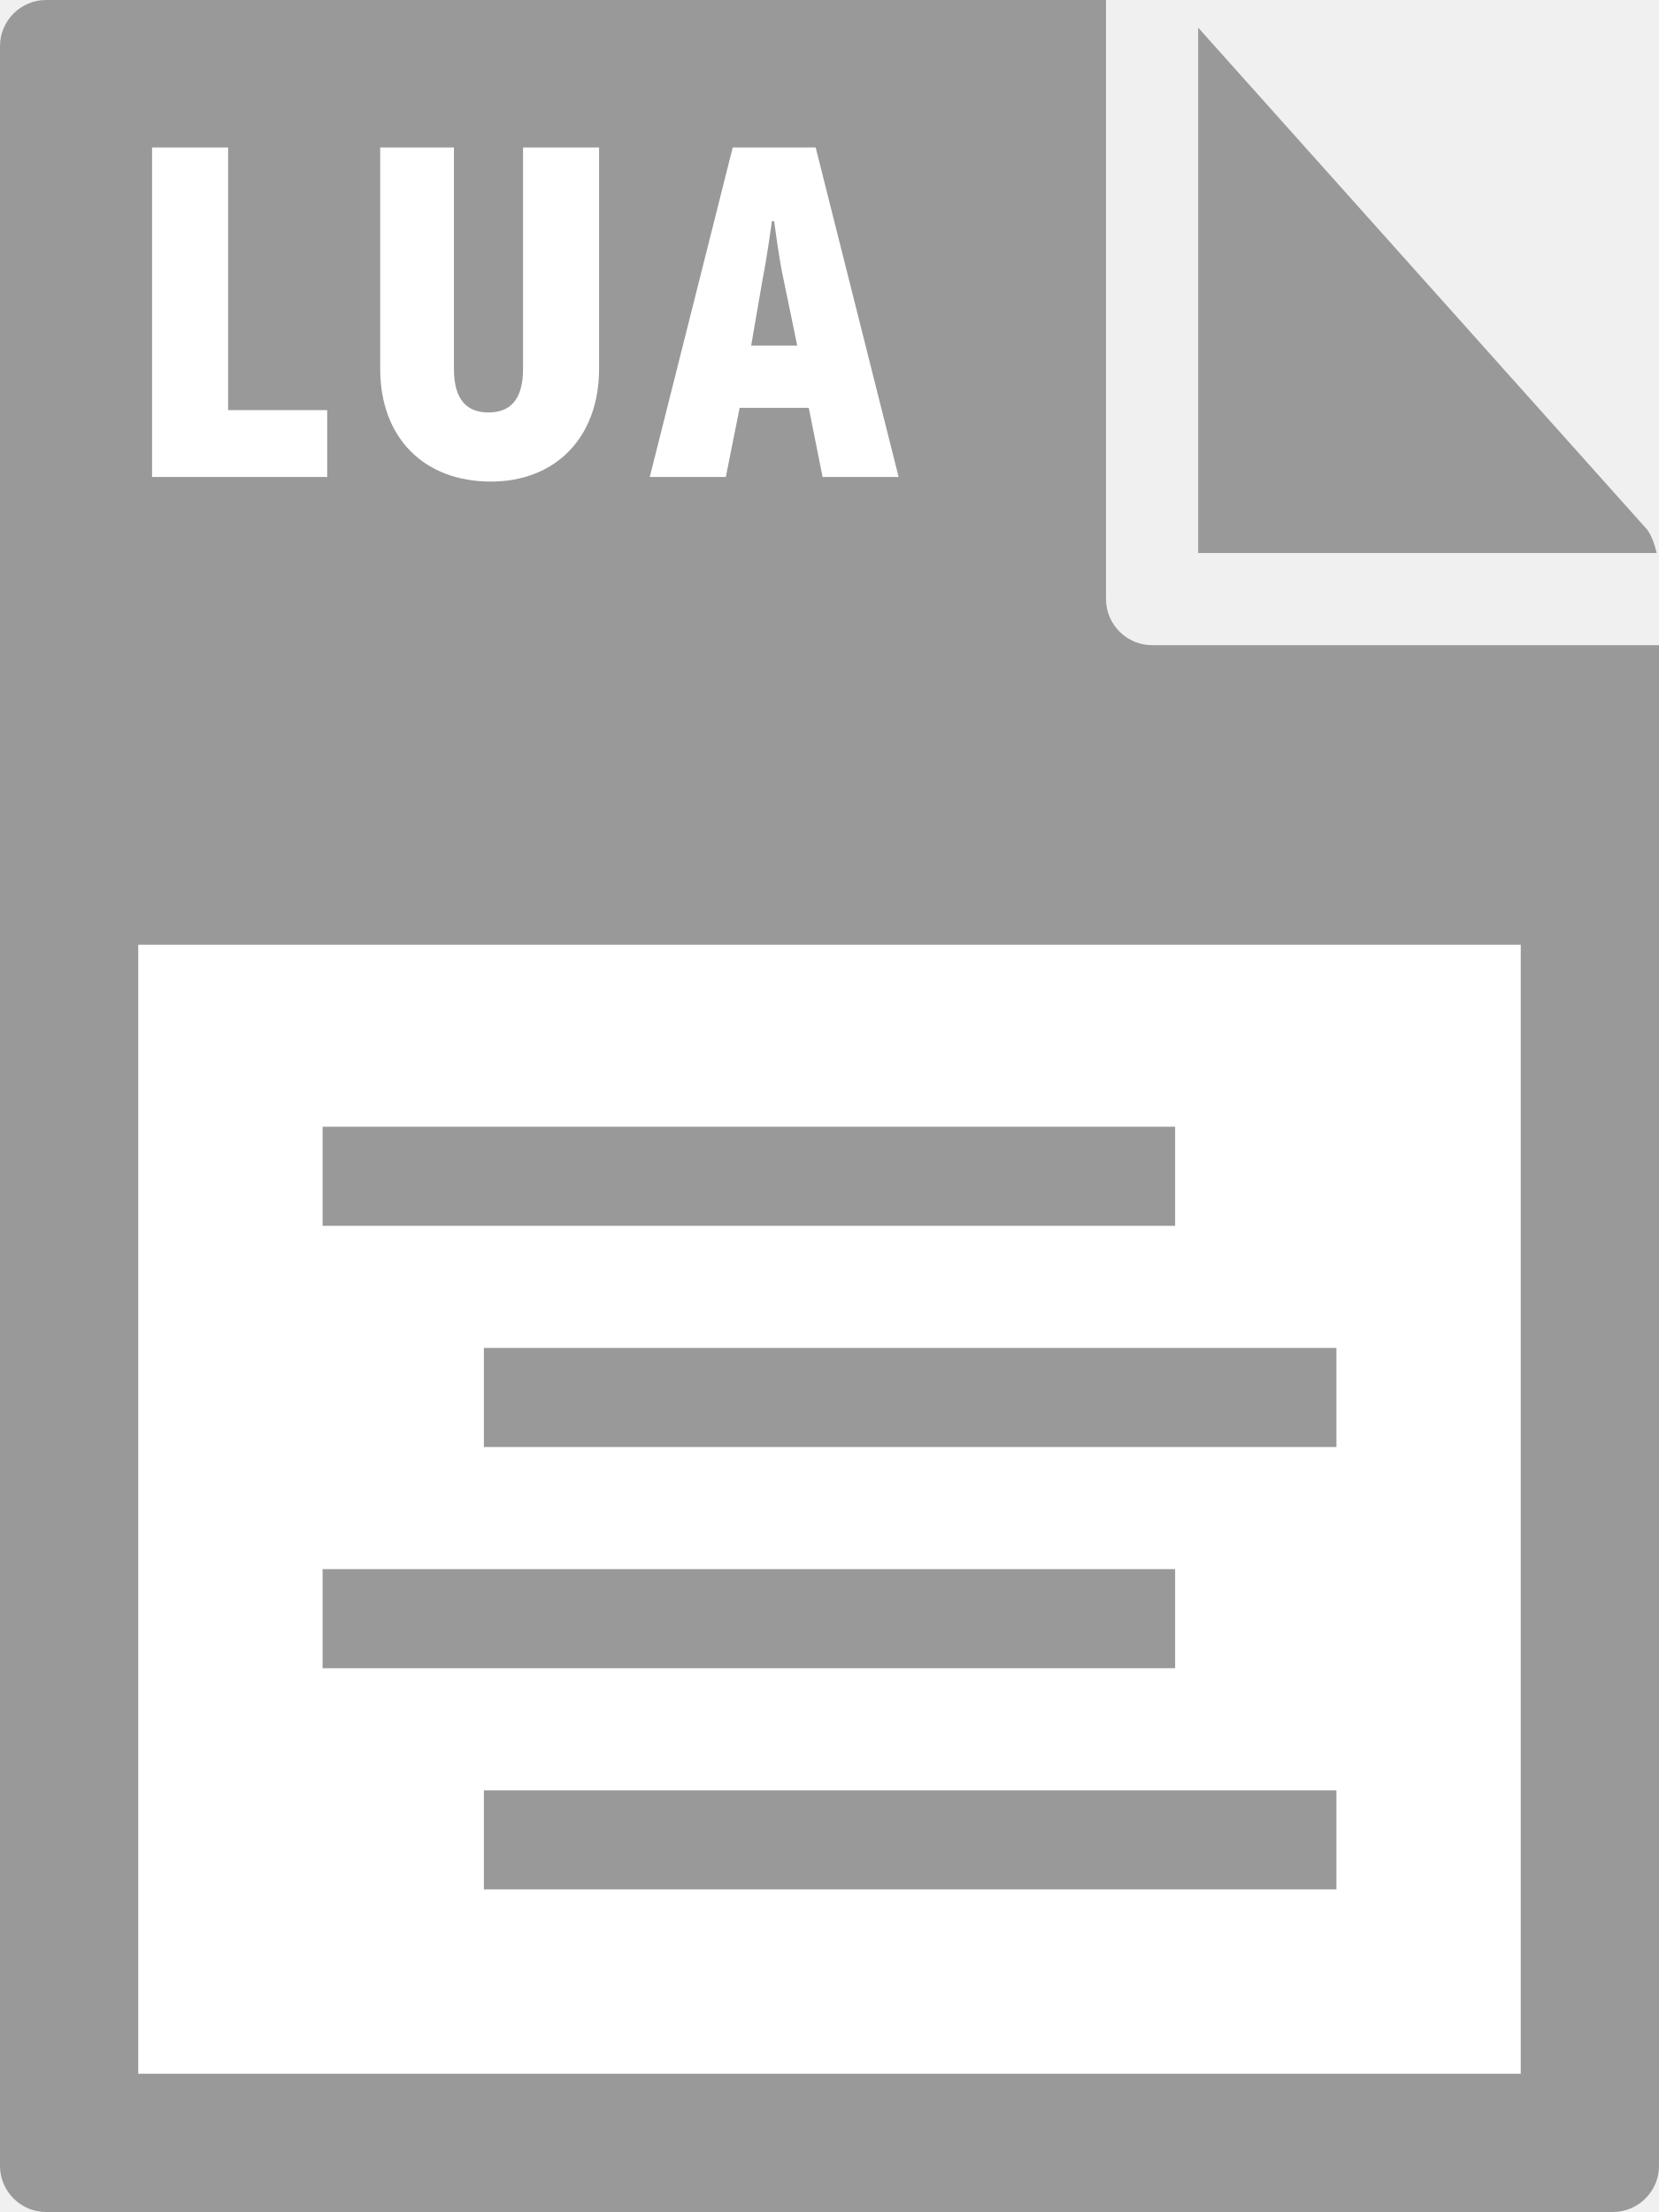
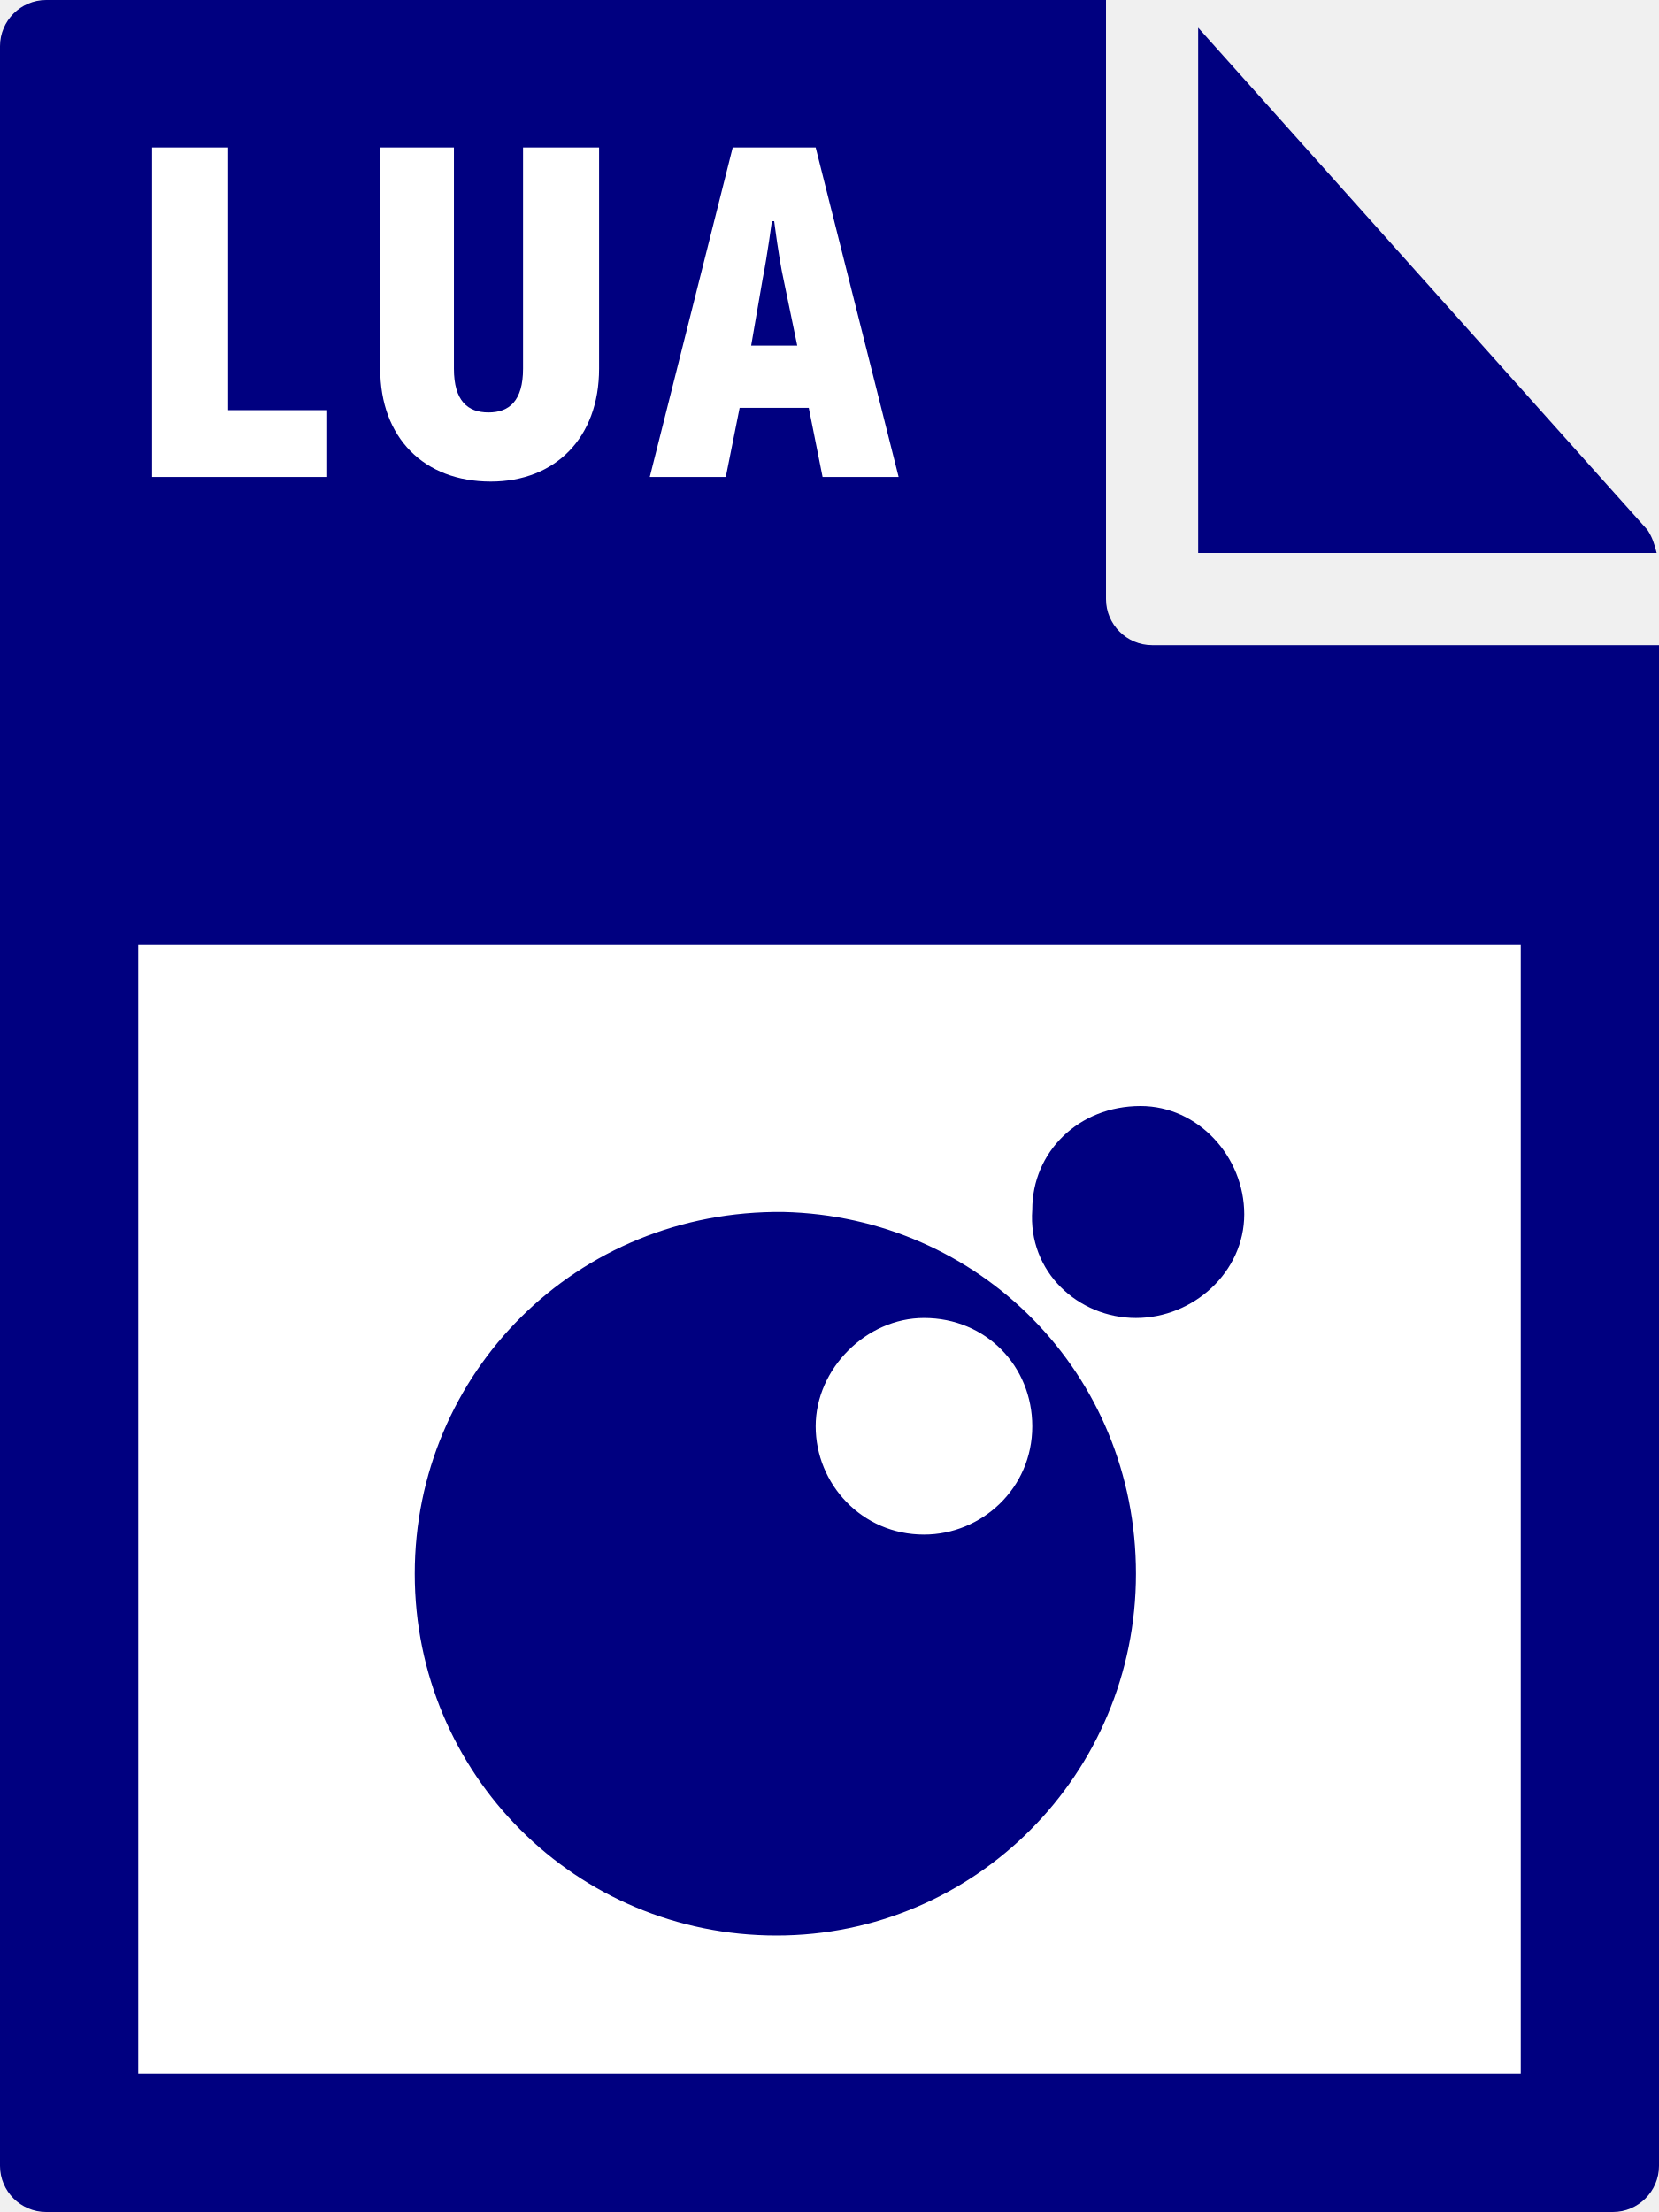
- <svg xmlns="http://www.w3.org/2000/svg" id="Layer_1" viewBox="0 0 72 96">
-   <style>.st0{fill:#999}.st1{fill:#fff}</style>
-   <path class="st0" d="M0 2v92c0 1.1.9 2 2 2h68c1.1 0 2-.9 2-2V28H50c-1.1 0-2-.9-2-2V0H2C.9 0 0 .9 0 2z" />
-   <path class="st0" d="M71.9 24c-.1-.4-.2-.7-.4-1L52 1.2V24h19.9z" />
-   <path class="st1" d="M6 41h60v49H6zm.6-34.6h3.3v11.4h4.3v2.9H6.6V6.4zm9.8 0h3.3V16c0 1.4.6 1.9 1.5 1.9s1.5-.5 1.5-1.9V6.4H26V16c0 3-1.9 4.9-4.7 4.9-2.9 0-4.8-1.9-4.8-4.9V6.4zm15.4 0h3.6L39 20.7h-3.3l-.6-3h-3l-.6 3h-3.3l3.6-14.3zm2.8 8.6l-.6-2.9c-.2-.9-.4-2.5-.4-2.5h-.1s-.2 1.5-.4 2.5l-.5 2.9h2z" />
-   <path class="st0" d="M14 48.9h37v4.3H14zm7 9.6h37v4.3H21zm-7 9.6h37v4.3H14zm7 9.6h37V82H21z" />
+ <svg xmlns="http://www.w3.org/2000/svg" viewBox="0 0 72 96">
+   <style type="text/css">  
+ 	.st0{fill:#000080;}
+ 	.st1{fill:#FFFFFF;}
+ </style>
+   <path class="st0" d="M0 2v92c0 1.1 0.9 2 2 2h68c1.1 0 2-0.9 2-2V28H50c-1.1 0-2-0.9-2-2V0H2C0.9 0 0 0.9 0 2z" />
+   <path class="st0" d="M71.9 24c-0.1-0.4-0.2-0.7-0.4-1L52 1.2V24H71.9z" />
+   <path class="st1" d="M6 41h60v49H6V41zM6.6 6.4h3.3v11.4h4.3v2.9H6.6C6.6 20.7 6.6 6.4 6.6 6.4zM16.4 6.4h3.3V16c0 1.4 0.6 1.9 1.5 1.9s1.5-0.5 1.5-1.9V6.4H26V16c0 3-1.9 4.9-4.7 4.9 -2.9 0-4.8-1.9-4.8-4.9V6.4L16.4 6.4zM31.8 6.4h3.6L39 20.7h-3.3l-0.6-3h-3l-0.6 3h-3.3C28.2 20.7 31.8 6.4 31.8 6.4zM34.6 15L34 12.1c-0.2-0.9-0.4-2.5-0.4-2.5h-0.1c0 0-0.2 1.5-0.4 2.5L32.6 15H34.6z" />
+   <path class="st0" d="M33.7 84C25 84 18 77 18 68.3s7-15.8 16-15.7c8.5 0.2 15.3 7 15.3 15.7S42.3 84 33.7 84zM40.1 57.2c-2.5 0-4.7 2.2-4.7 4.7 0 2.5 2 4.7 4.7 4.7 2.5 0 4.7-2 4.7-4.7C44.8 59.3 42.8 57.2 40.1 57.2zM49.3 57.2c-2.5 0-4.7-2-4.5-4.7 0-2.5 2-4.5 4.7-4.5 2.5 0 4.5 2.2 4.5 4.7S51.8 57.2 49.3 57.2z" />
</svg>
